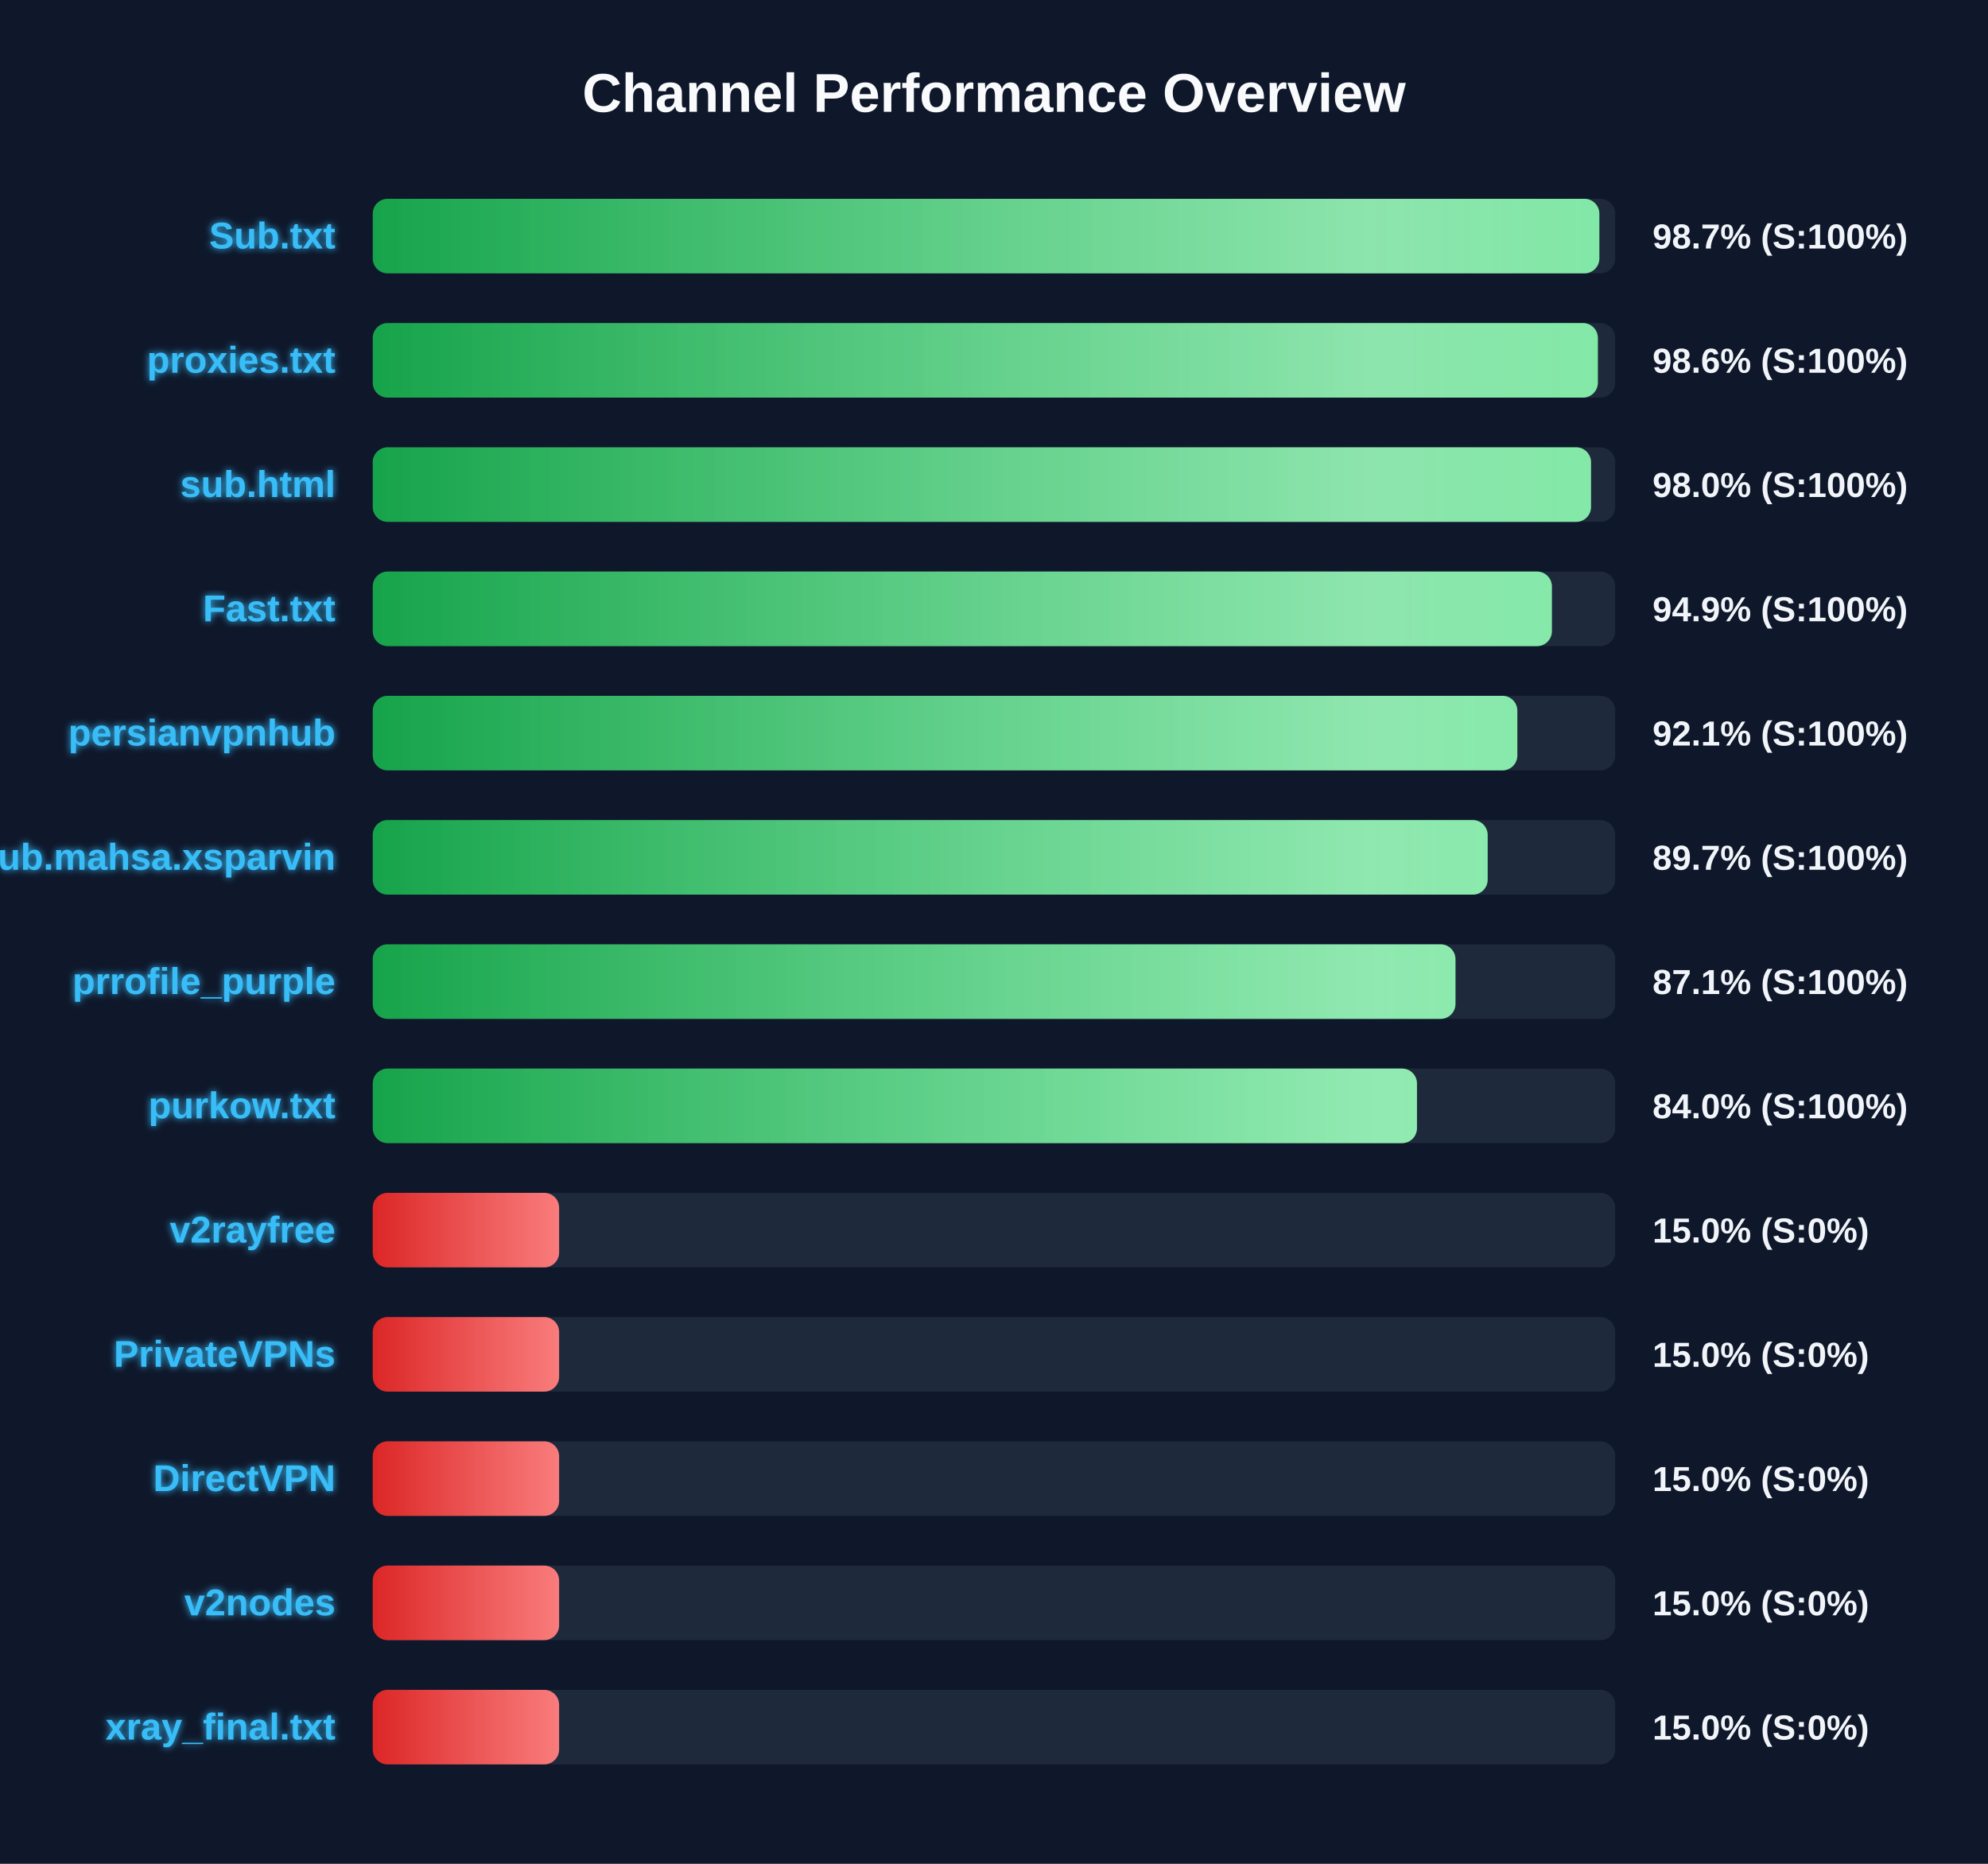
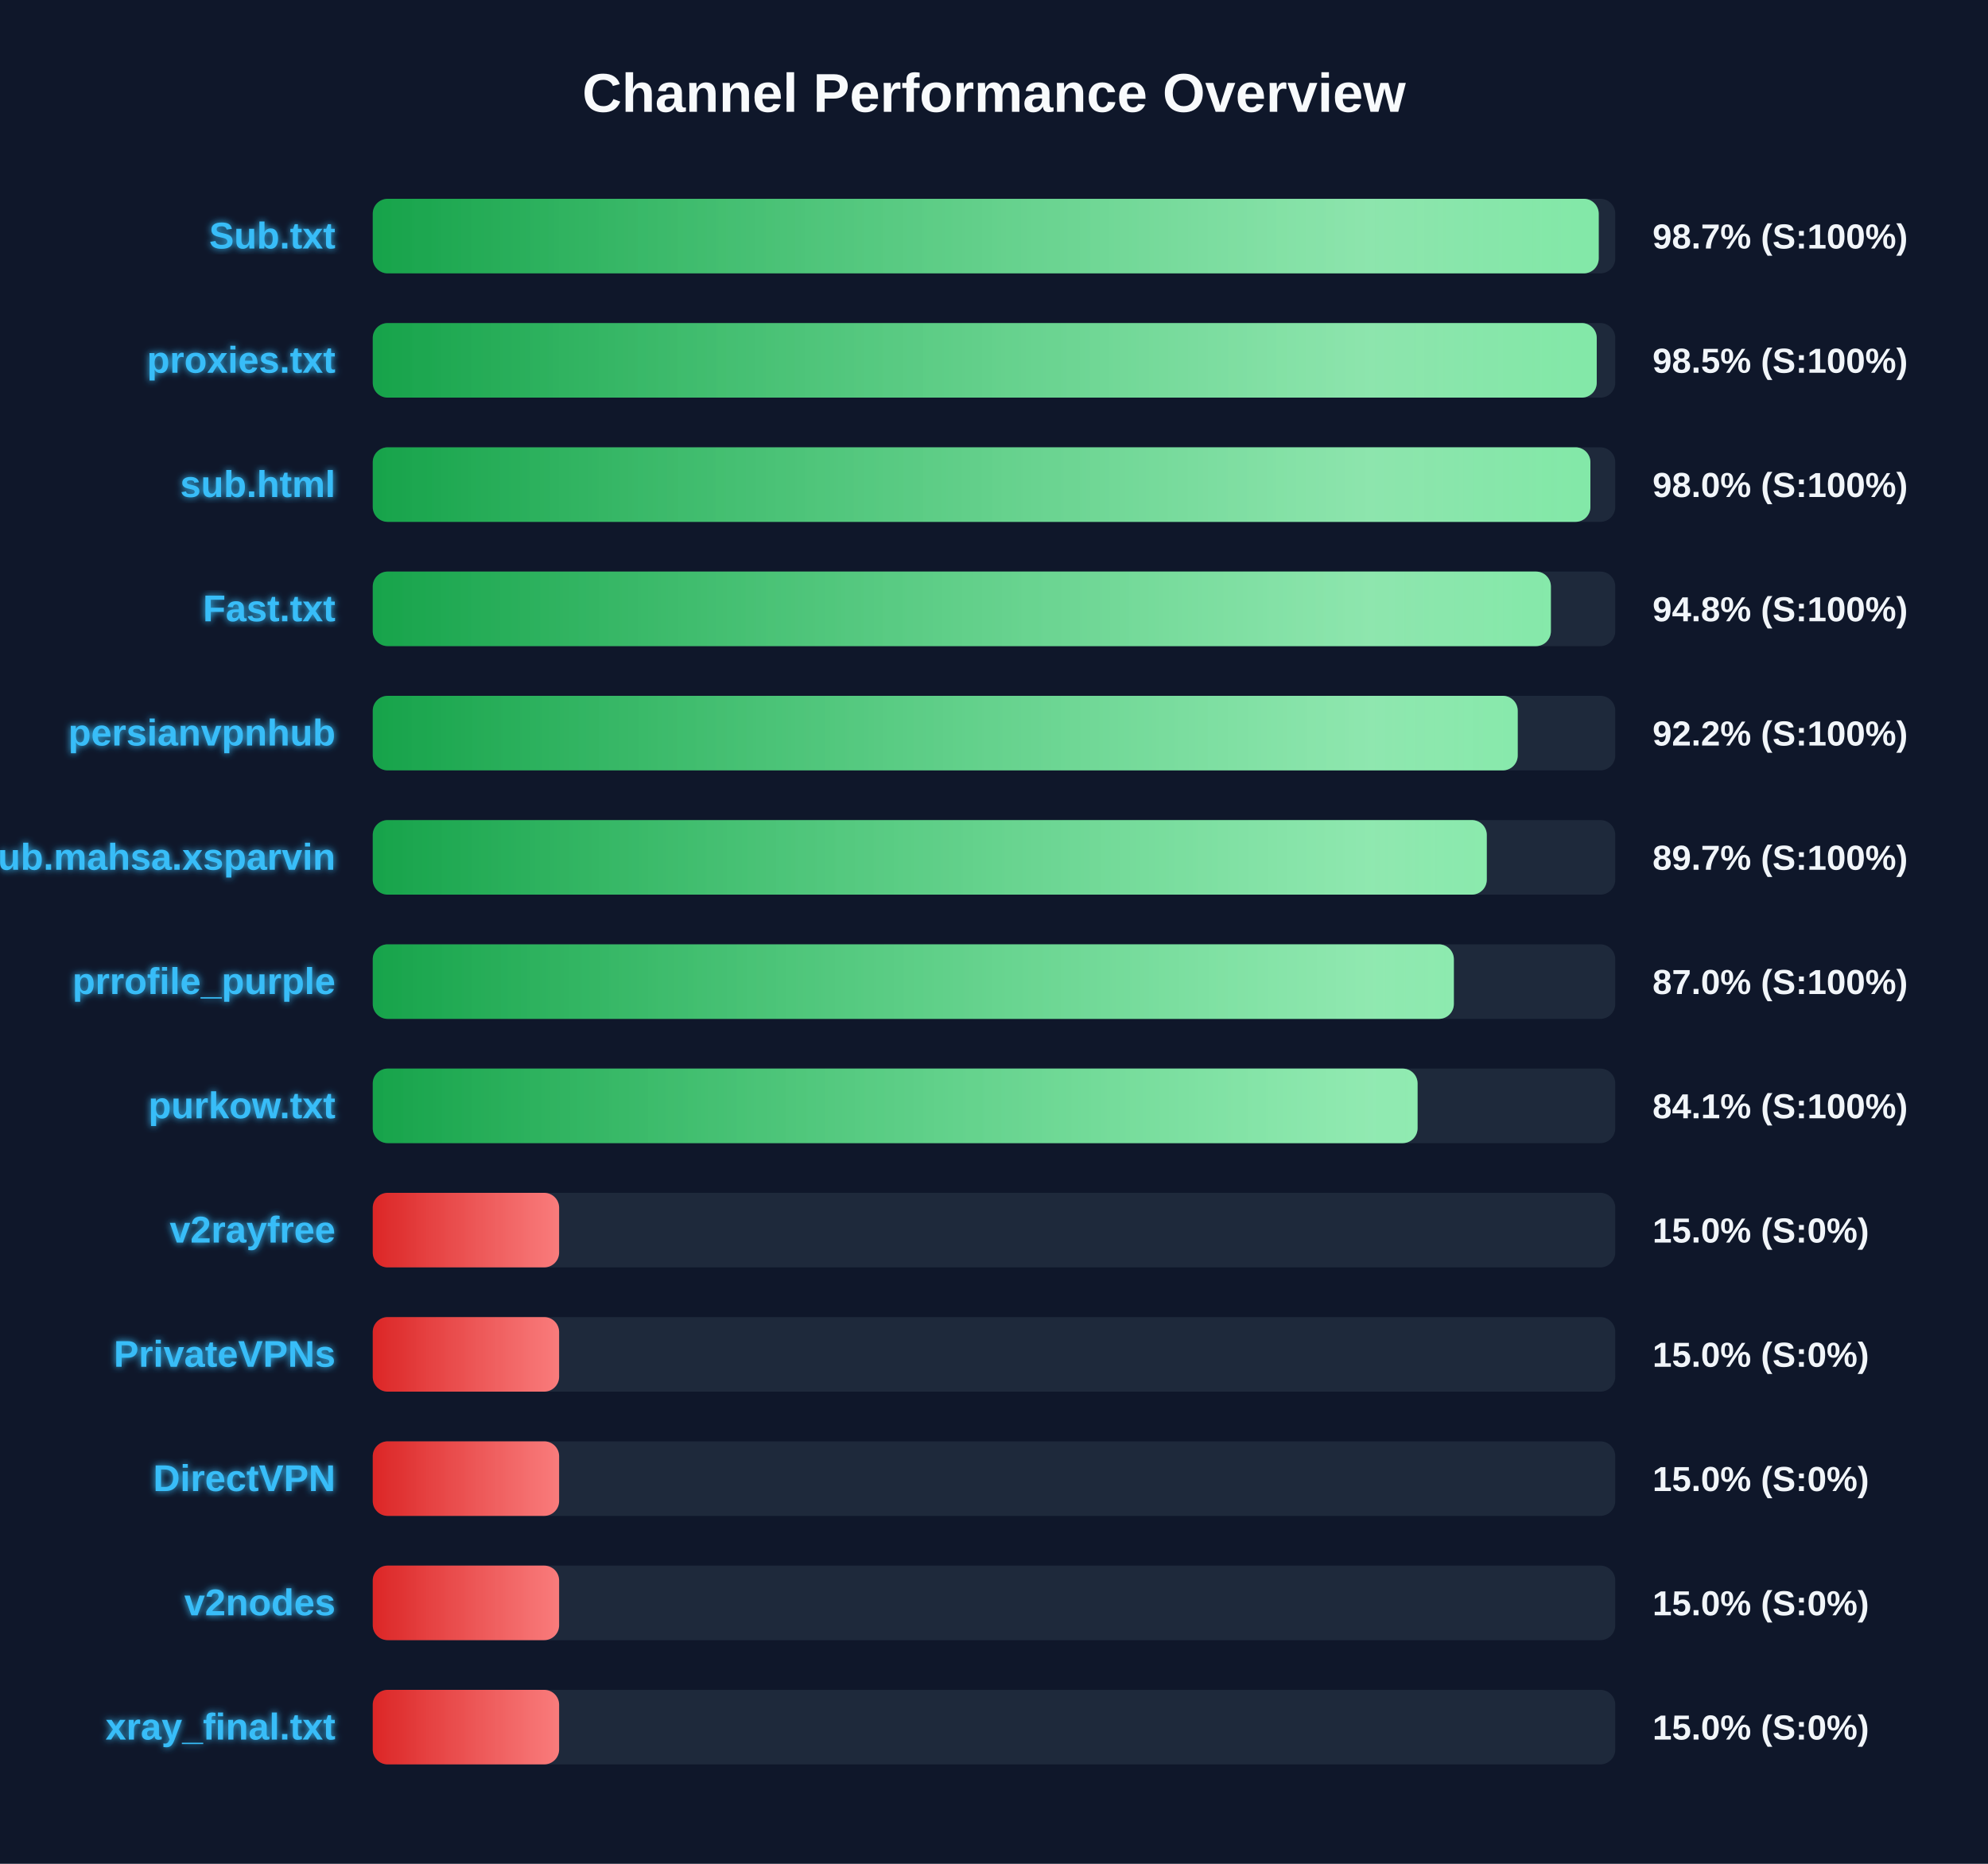
<svg xmlns="http://www.w3.org/2000/svg" width="800" height="750" version="1.1">
  <defs>
    <linearGradient id="grad-green" x1="0%" y1="0%" x2="100%" y2="0%">
      <stop offset="0%" stop-color="#16a34a" />
      <stop offset="100%" stop-color="#4ade80" />
    </linearGradient>
    <linearGradient id="grad-yellow" x1="0%" y1="0%" x2="100%" y2="0%">
      <stop offset="0%" stop-color="#ca8a04" />
      <stop offset="100%" stop-color="#fde047" />
    </linearGradient>
    <linearGradient id="grad-red" x1="0%" y1="0%" x2="100%" y2="0%">
      <stop offset="0%" stop-color="#dc2626" />
      <stop offset="100%" stop-color="#f87171" />
    </linearGradient>
    <linearGradient id="shimmer" x1="0%" y1="0%" x2="100%" y2="0%">
      <stop offset="0%" stop-color="rgba(255,255,255,0)" />
      <stop offset="50%" stop-color="rgba(255,255,255,0.4)" />
      <stop offset="100%" stop-color="rgba(255,255,255,0)" />
    </linearGradient>
    <filter id="glow" x="-20%" y="-20%" width="140%" height="140%">
      <feGaussianBlur stdDeviation="1.5" result="blur" />
      <feComposite in="SourceGraphic" in2="blur" operator="over" />
    </filter>
  </defs>
  <style>
        .bg-rect { fill: #0f172a; }
        .title { font: bold 22px 'Segoe UI', Arial, sans-serif; fill: #f8fafc; }
        .row { font: bold 15px 'Segoe UI', Arial, sans-serif; fill: #38bdf8; filter: url(#glow); }
        .score { font: bold 14px 'Segoe UI', Arial, sans-serif; fill: #f1f5f9; }
        @keyframes shimmer-anim {
            0% { transform: translateX(-100%); }
            100% { transform: translateX(200%); }
        }
        .shimmer-rect {
            animation: shimmer-anim 2.5s infinite linear;
        }
    </style>
  <rect width="100%" height="100%" class="bg-rect" />
  <text x="400" y="45" text-anchor="middle" class="title">Channel Performance Overview</text>
  <rect x="150" y="80" width="500" height="30" fill="#1e293b" rx="6" />
  <clipPath id="clip-0">
-     <rect x="150" y="80" width="493.6" height="30" rx="6" />
+     <rect x="150" y="80" width="493.35" height="30" rx="6" />
  </clipPath>
-   <rect x="150" y="80" width="493.6" height="30" fill="url(#grad-green)" rx="6" />
+   <rect x="150" y="80" width="493.35" height="30" fill="url(#grad-green)" rx="6" />
  <g clip-path="url(#clip-0)">
    <rect x="150" y="80" width="100%" height="30" fill="url(#shimmer)" class="shimmer-rect" />
  </g>
  <text x="135" y="100" text-anchor="end" class="row">Sub.txt</text>
  <text x="665" y="100" text-anchor="start" class="score">98.7% (S:100%)</text>
  <rect x="150" y="130" width="500" height="30" fill="#1e293b" rx="6" />
  <clipPath id="clip-1">
-     <rect x="150" y="130" width="493.0" height="30" rx="6" />
+     <rect x="150" y="130" width="492.55" height="30" rx="6" />
  </clipPath>
-   <rect x="150" y="130" width="493.0" height="30" fill="url(#grad-green)" rx="6" />
+   <rect x="150" y="130" width="492.55" height="30" fill="url(#grad-green)" rx="6" />
  <g clip-path="url(#clip-1)">
    <rect x="150" y="130" width="100%" height="30" fill="url(#shimmer)" class="shimmer-rect" />
  </g>
  <text x="135" y="150" text-anchor="end" class="row">proxies.txt</text>
-   <text x="665" y="150" text-anchor="start" class="score">98.6% (S:100%)</text>
+   <text x="665" y="150" text-anchor="start" class="score">98.5% (S:100%)</text>
  <rect x="150" y="180" width="500" height="30" fill="#1e293b" rx="6" />
  <clipPath id="clip-2">
-     <rect x="150" y="180" width="490.25" height="30" rx="6" />
+     <rect x="150" y="180" width="490.0" height="30" rx="6" />
  </clipPath>
-   <rect x="150" y="180" width="490.25" height="30" fill="url(#grad-green)" rx="6" />
+   <rect x="150" y="180" width="490.0" height="30" fill="url(#grad-green)" rx="6" />
  <g clip-path="url(#clip-2)">
    <rect x="150" y="180" width="100%" height="30" fill="url(#shimmer)" class="shimmer-rect" />
  </g>
  <text x="135" y="200" text-anchor="end" class="row">sub.html</text>
  <text x="665" y="200" text-anchor="start" class="score">98.0% (S:100%)</text>
  <rect x="150" y="230" width="500" height="30" fill="#1e293b" rx="6" />
  <clipPath id="clip-3">
-     <rect x="150" y="230" width="474.5" height="30" rx="6" />
+     <rect x="150" y="230" width="474.1" height="30" rx="6" />
  </clipPath>
-   <rect x="150" y="230" width="474.5" height="30" fill="url(#grad-green)" rx="6" />
+   <rect x="150" y="230" width="474.1" height="30" fill="url(#grad-green)" rx="6" />
  <g clip-path="url(#clip-3)">
    <rect x="150" y="230" width="100%" height="30" fill="url(#shimmer)" class="shimmer-rect" />
  </g>
  <text x="135" y="250" text-anchor="end" class="row">Fast.txt</text>
-   <text x="665" y="250" text-anchor="start" class="score">94.9% (S:100%)</text>
+   <text x="665" y="250" text-anchor="start" class="score">94.8% (S:100%)</text>
  <rect x="150" y="280" width="500" height="30" fill="#1e293b" rx="6" />
  <clipPath id="clip-4">
-     <rect x="150" y="280" width="460.6" height="30" rx="6" />
+     <rect x="150" y="280" width="460.75" height="30" rx="6" />
  </clipPath>
-   <rect x="150" y="280" width="460.6" height="30" fill="url(#grad-green)" rx="6" />
+   <rect x="150" y="280" width="460.75" height="30" fill="url(#grad-green)" rx="6" />
  <g clip-path="url(#clip-4)">
    <rect x="150" y="280" width="100%" height="30" fill="url(#shimmer)" class="shimmer-rect" />
  </g>
  <text x="135" y="300" text-anchor="end" class="row">persianvpnhub</text>
-   <text x="665" y="300" text-anchor="start" class="score">92.1% (S:100%)</text>
+   <text x="665" y="300" text-anchor="start" class="score">92.2% (S:100%)</text>
  <rect x="150" y="330" width="500" height="30" fill="#1e293b" rx="6" />
  <clipPath id="clip-5">
-     <rect x="150" y="330" width="448.65" height="30" rx="6" />
+     <rect x="150" y="330" width="448.3" height="30" rx="6" />
  </clipPath>
-   <rect x="150" y="330" width="448.65" height="30" fill="url(#grad-green)" rx="6" />
+   <rect x="150" y="330" width="448.3" height="30" fill="url(#grad-green)" rx="6" />
  <g clip-path="url(#clip-5)">
    <rect x="150" y="330" width="100%" height="30" fill="url(#shimmer)" class="shimmer-rect" />
  </g>
  <text x="135" y="350" text-anchor="end" class="row">Sub.mahsa.xsparvin</text>
  <text x="665" y="350" text-anchor="start" class="score">89.7% (S:100%)</text>
  <rect x="150" y="380" width="500" height="30" fill="#1e293b" rx="6" />
  <clipPath id="clip-6">
-     <rect x="150" y="380" width="435.7" height="30" rx="6" />
+     <rect x="150" y="380" width="435.05" height="30" rx="6" />
  </clipPath>
-   <rect x="150" y="380" width="435.7" height="30" fill="url(#grad-green)" rx="6" />
+   <rect x="150" y="380" width="435.05" height="30" fill="url(#grad-green)" rx="6" />
  <g clip-path="url(#clip-6)">
    <rect x="150" y="380" width="100%" height="30" fill="url(#shimmer)" class="shimmer-rect" />
  </g>
  <text x="135" y="400" text-anchor="end" class="row">prrofile_purple</text>
-   <text x="665" y="400" text-anchor="start" class="score">87.1% (S:100%)</text>
+   <text x="665" y="400" text-anchor="start" class="score">87.0% (S:100%)</text>
  <rect x="150" y="430" width="500" height="30" fill="#1e293b" rx="6" />
  <clipPath id="clip-7">
-     <rect x="150" y="430" width="420.2" height="30" rx="6" />
+     <rect x="150" y="430" width="420.45" height="30" rx="6" />
  </clipPath>
-   <rect x="150" y="430" width="420.2" height="30" fill="url(#grad-green)" rx="6" />
+   <rect x="150" y="430" width="420.45" height="30" fill="url(#grad-green)" rx="6" />
  <g clip-path="url(#clip-7)">
    <rect x="150" y="430" width="100%" height="30" fill="url(#shimmer)" class="shimmer-rect" />
  </g>
  <text x="135" y="450" text-anchor="end" class="row">purkow.txt</text>
-   <text x="665" y="450" text-anchor="start" class="score">84.0% (S:100%)</text>
+   <text x="665" y="450" text-anchor="start" class="score">84.1% (S:100%)</text>
  <rect x="150" y="480" width="500" height="30" fill="#1e293b" rx="6" />
  <clipPath id="clip-8">
    <rect x="150" y="480" width="75.0" height="30" rx="6" />
  </clipPath>
  <rect x="150" y="480" width="75.0" height="30" fill="url(#grad-red)" rx="6" />
  <g clip-path="url(#clip-8)">
    <rect x="150" y="480" width="100%" height="30" fill="url(#shimmer)" class="shimmer-rect" />
  </g>
  <text x="135" y="500" text-anchor="end" class="row">v2rayfree</text>
  <text x="665" y="500" text-anchor="start" class="score">15.0% (S:0%)</text>
  <rect x="150" y="530" width="500" height="30" fill="#1e293b" rx="6" />
  <clipPath id="clip-9">
    <rect x="150" y="530" width="75.0" height="30" rx="6" />
  </clipPath>
  <rect x="150" y="530" width="75.0" height="30" fill="url(#grad-red)" rx="6" />
  <g clip-path="url(#clip-9)">
    <rect x="150" y="530" width="100%" height="30" fill="url(#shimmer)" class="shimmer-rect" />
  </g>
  <text x="135" y="550" text-anchor="end" class="row">PrivateVPNs</text>
  <text x="665" y="550" text-anchor="start" class="score">15.0% (S:0%)</text>
  <rect x="150" y="580" width="500" height="30" fill="#1e293b" rx="6" />
  <clipPath id="clip-10">
    <rect x="150" y="580" width="75.0" height="30" rx="6" />
  </clipPath>
  <rect x="150" y="580" width="75.0" height="30" fill="url(#grad-red)" rx="6" />
  <g clip-path="url(#clip-10)">
    <rect x="150" y="580" width="100%" height="30" fill="url(#shimmer)" class="shimmer-rect" />
  </g>
  <text x="135" y="600" text-anchor="end" class="row">DirectVPN</text>
  <text x="665" y="600" text-anchor="start" class="score">15.0% (S:0%)</text>
  <rect x="150" y="630" width="500" height="30" fill="#1e293b" rx="6" />
  <clipPath id="clip-11">
    <rect x="150" y="630" width="75.0" height="30" rx="6" />
  </clipPath>
  <rect x="150" y="630" width="75.0" height="30" fill="url(#grad-red)" rx="6" />
  <g clip-path="url(#clip-11)">
    <rect x="150" y="630" width="100%" height="30" fill="url(#shimmer)" class="shimmer-rect" />
  </g>
  <text x="135" y="650" text-anchor="end" class="row">v2nodes</text>
  <text x="665" y="650" text-anchor="start" class="score">15.0% (S:0%)</text>
  <rect x="150" y="680" width="500" height="30" fill="#1e293b" rx="6" />
  <clipPath id="clip-12">
    <rect x="150" y="680" width="75.0" height="30" rx="6" />
  </clipPath>
  <rect x="150" y="680" width="75.0" height="30" fill="url(#grad-red)" rx="6" />
  <g clip-path="url(#clip-12)">
    <rect x="150" y="680" width="100%" height="30" fill="url(#shimmer)" class="shimmer-rect" />
  </g>
  <text x="135" y="700" text-anchor="end" class="row">xray_final.txt</text>
  <text x="665" y="700" text-anchor="start" class="score">15.0% (S:0%)</text>
</svg>
